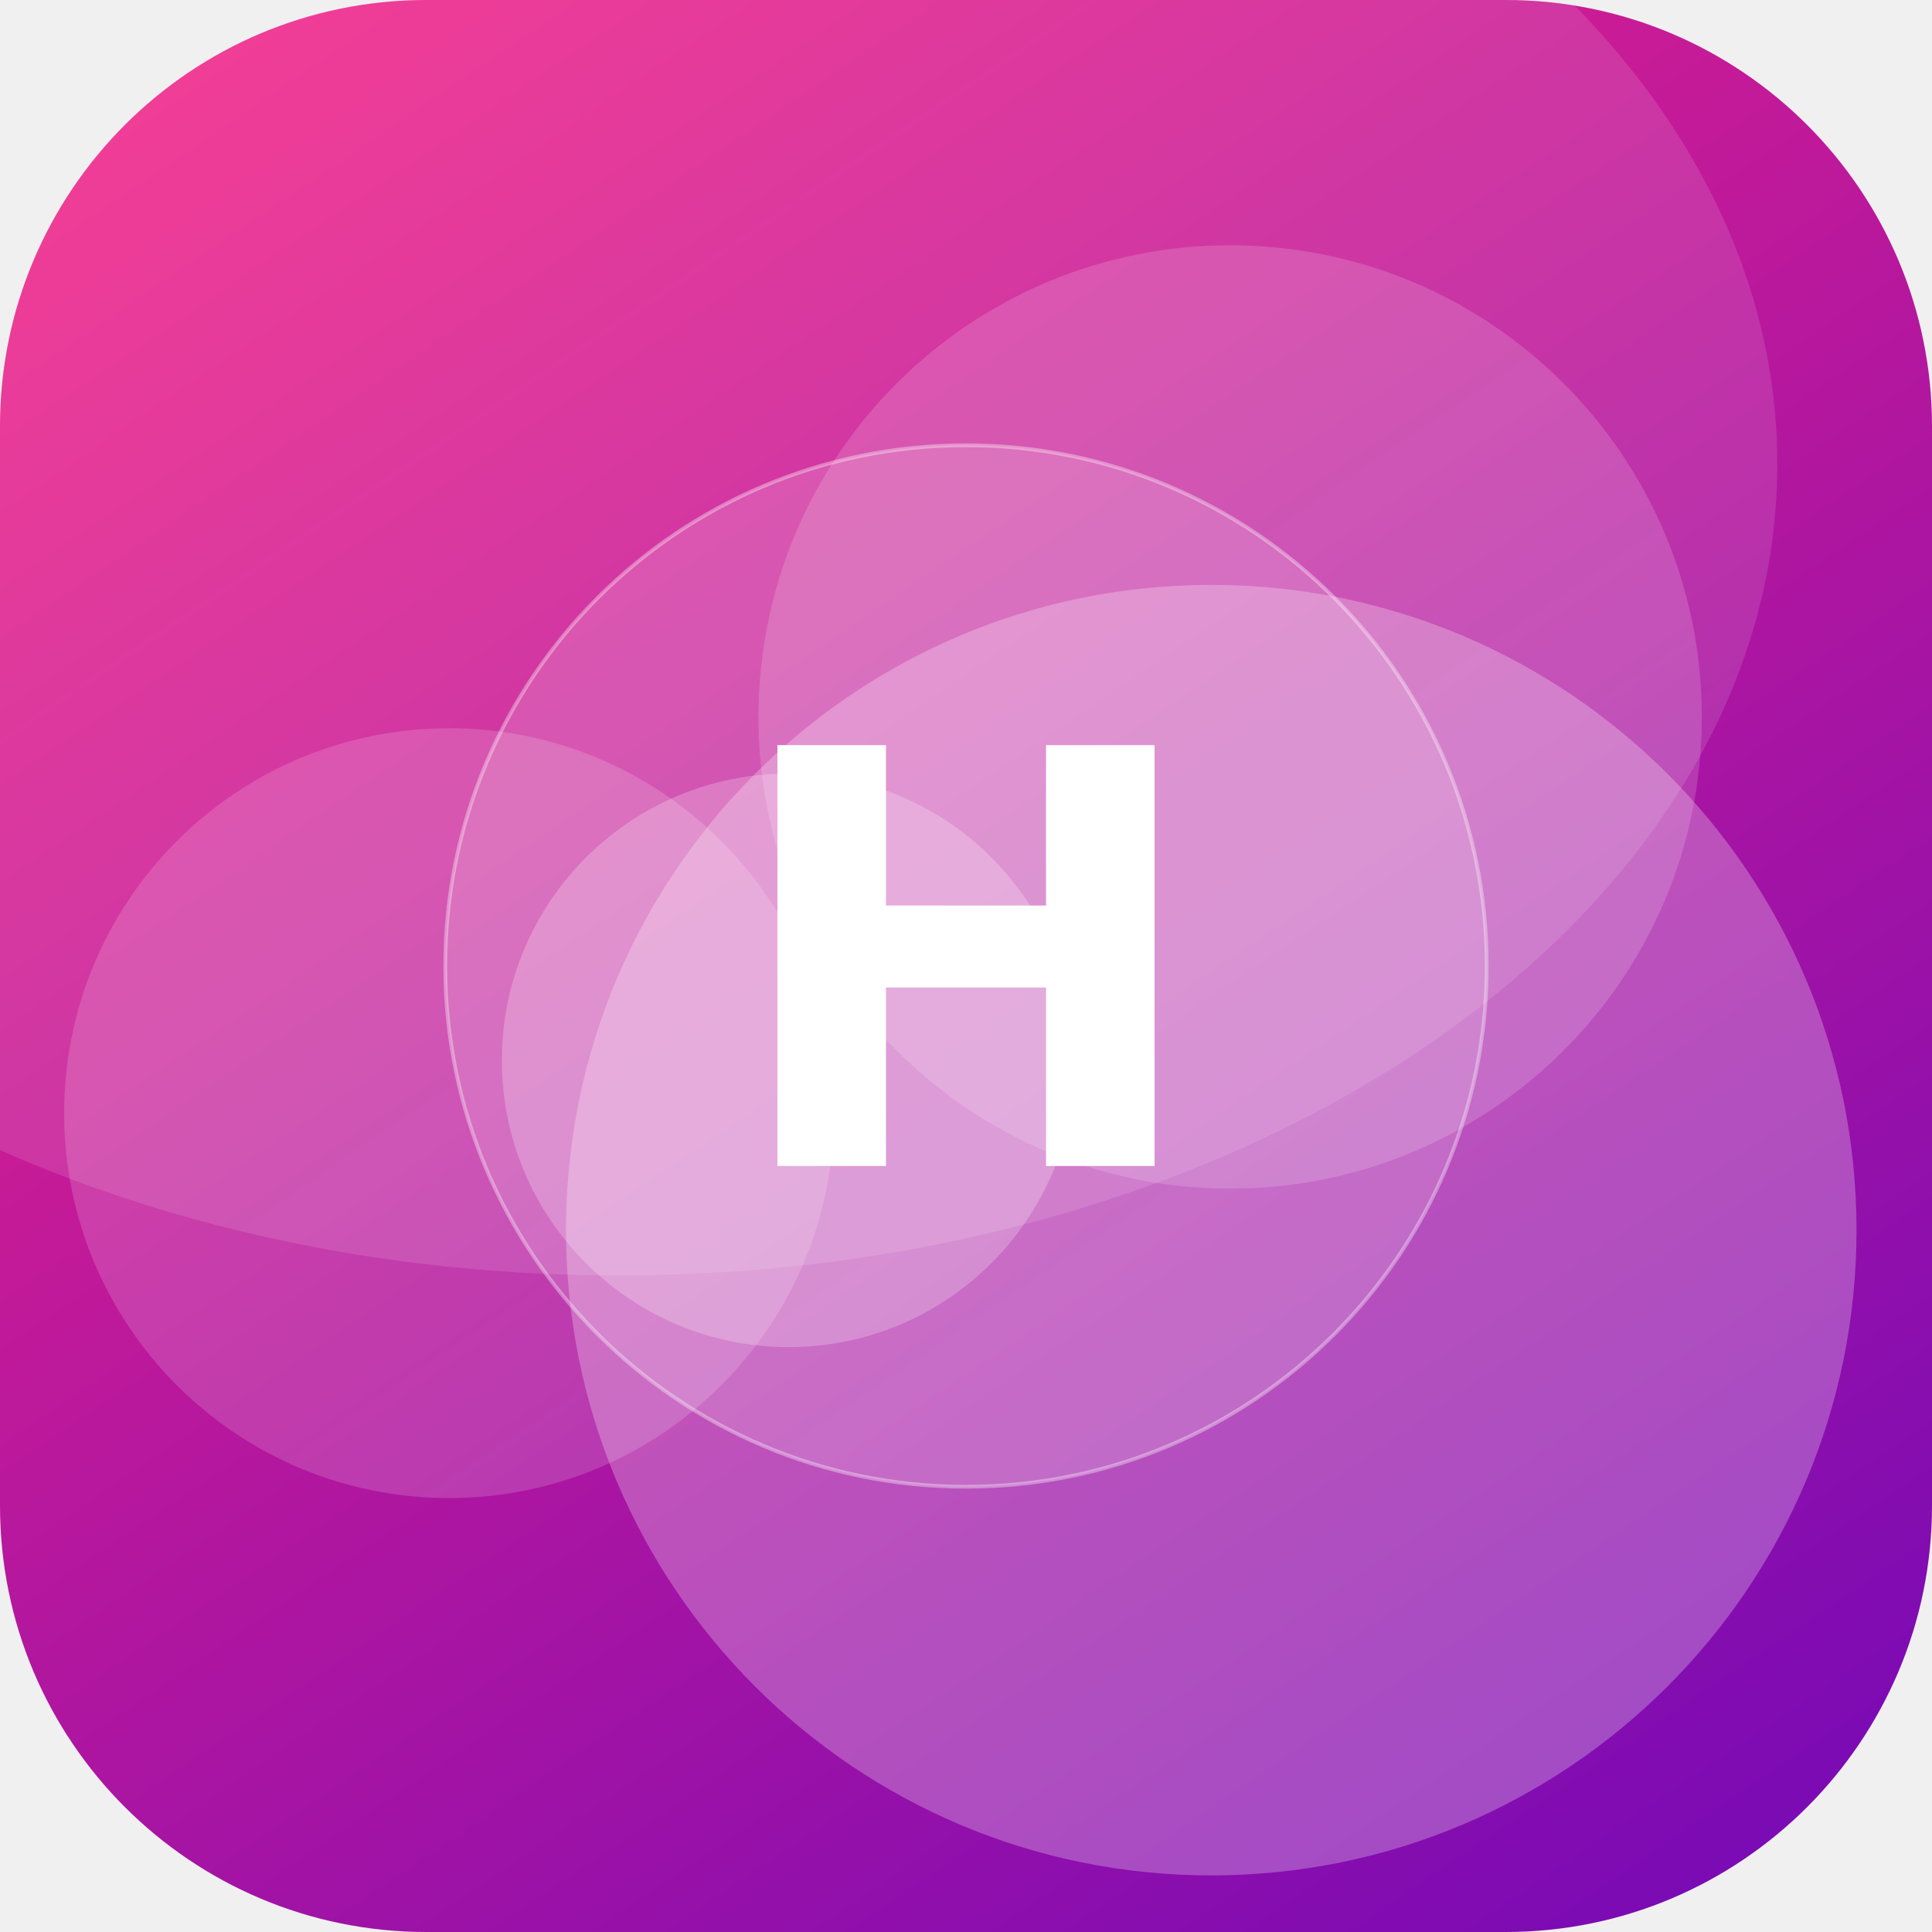
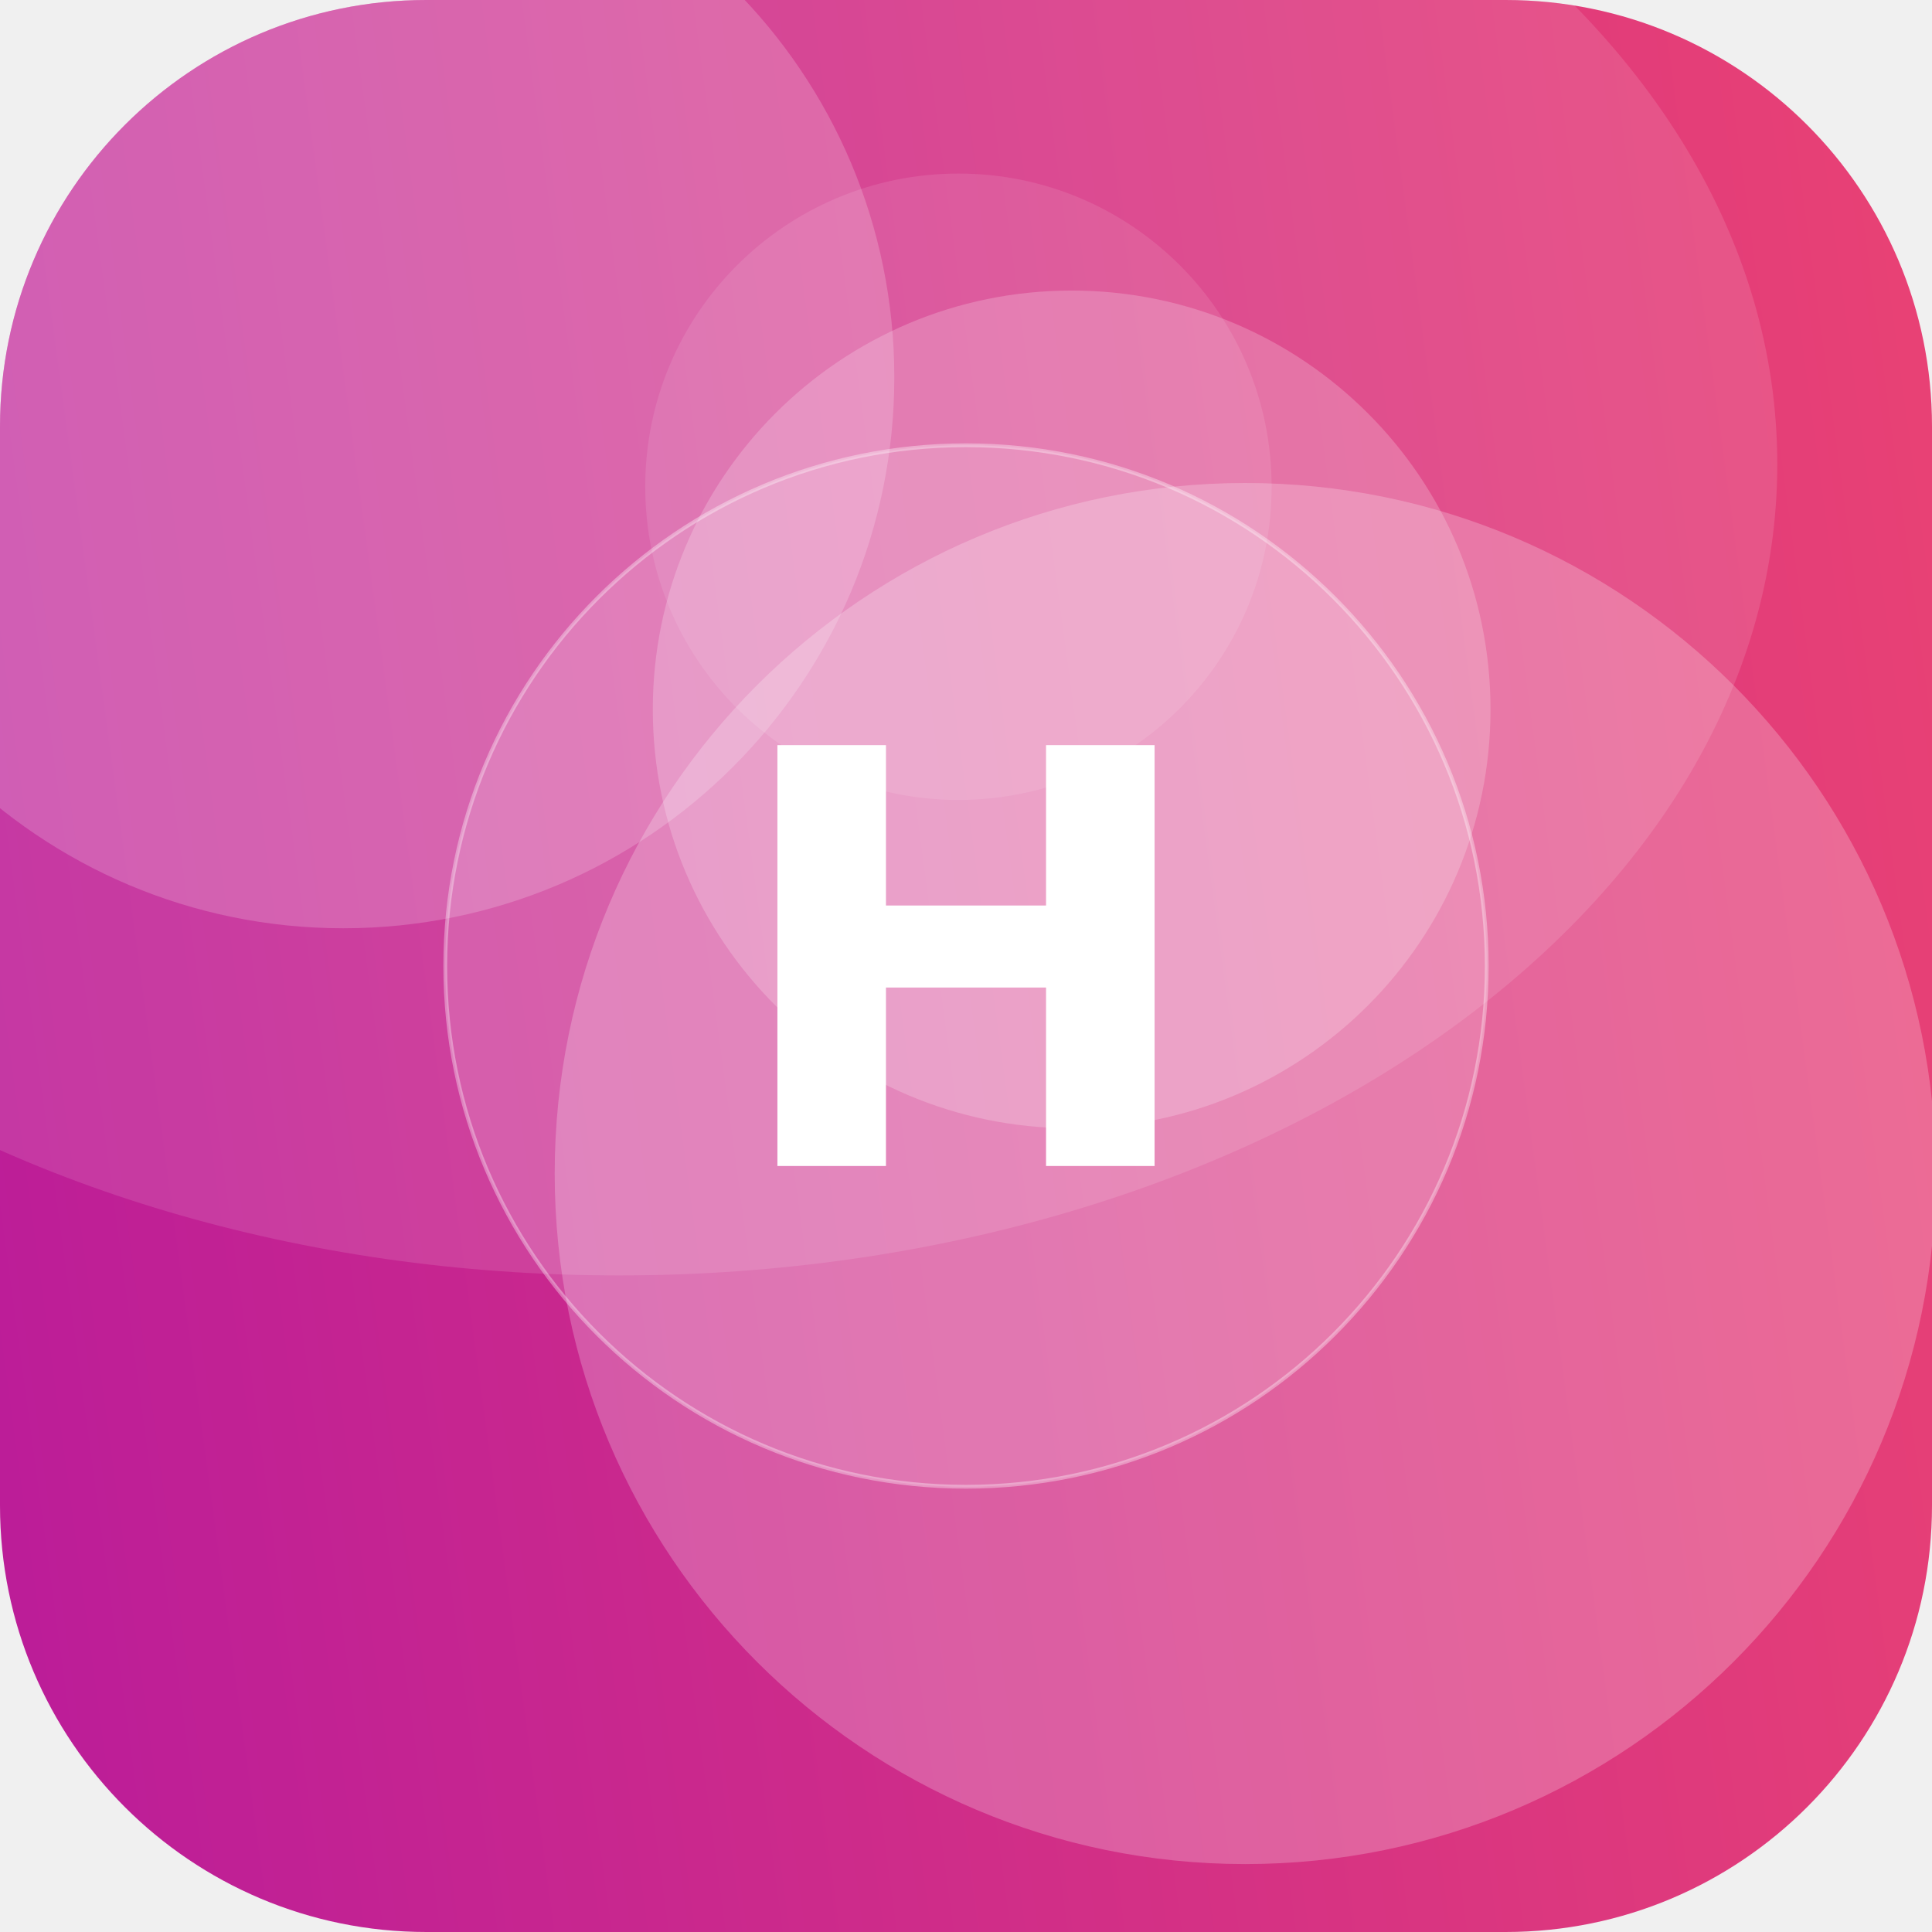
<svg xmlns="http://www.w3.org/2000/svg" width="512" height="512" viewBox="0 0 512 512">
  <defs>
-     <linearGradient id="g" x1="0" y1="0" x2="1" y2="1" gradientTransform="rotate(12 0.5 0.5)">
-       <stop offset="0" stop-color="#F72585" />
-       <stop offset="1" stop-color="#7209B7" />
+     <linearGradient id="g" x1="0" y1="0" x2="1" y2="1" gradientTransform="rotate(127 0.5 0.5)">
+       <stop offset="0" stop-color="#EF476F" />
+       <stop offset="1" stop-color="#B5179E" />
    </linearGradient>
    <clipPath id="c">
      <rect width="512" height="512" rx="113" />
    </clipPath>
  </defs>
  <g clip-path="url(#c)">
    <rect width="512" height="512" fill="url(#g)" />
-     <circle cx="326" cy="190" r="125" fill="#FFFFFF" fill-opacity="0.16" />
-     <circle cx="209" cy="281" r="76" fill="#FFFFFF" fill-opacity="0.23" />
-     <circle cx="321" cy="326" r="171" fill="#FFFFFF" fill-opacity="0.26" />
-     <circle cx="119" cy="295" r="102" fill="#FFFFFF" fill-opacity="0.16" />
+     <circle cx="91" cy="100" r="146" fill="#FFFFFF" fill-opacity="0.19" />
+     <circle cx="284" cy="188" r="111" fill="#FFFFFF" fill-opacity="0.21" />
+     <circle cx="330" cy="311" r="183" fill="#FFFFFF" fill-opacity="0.23" />
+     <circle cx="254" cy="129" r="83" fill="#FFFFFF" fill-opacity="0.10" />
    <ellipse cx="164" cy="123" rx="307" ry="215" fill="#FFFFFF" fill-opacity="0.12" />
    <circle cx="256" cy="256" r="138" fill="#FFFFFF" fill-opacity="0.16" stroke="#FFFFFF" stroke-opacity="0.35" />
    <text x="50%" y="50%" dy="53" text-anchor="middle" font-family="DejaVu Sans, Helvetica, Arial, sans-serif" font-weight="bold" font-size="153" fill="#FFFFFF">H</text>
  </g>
</svg>
